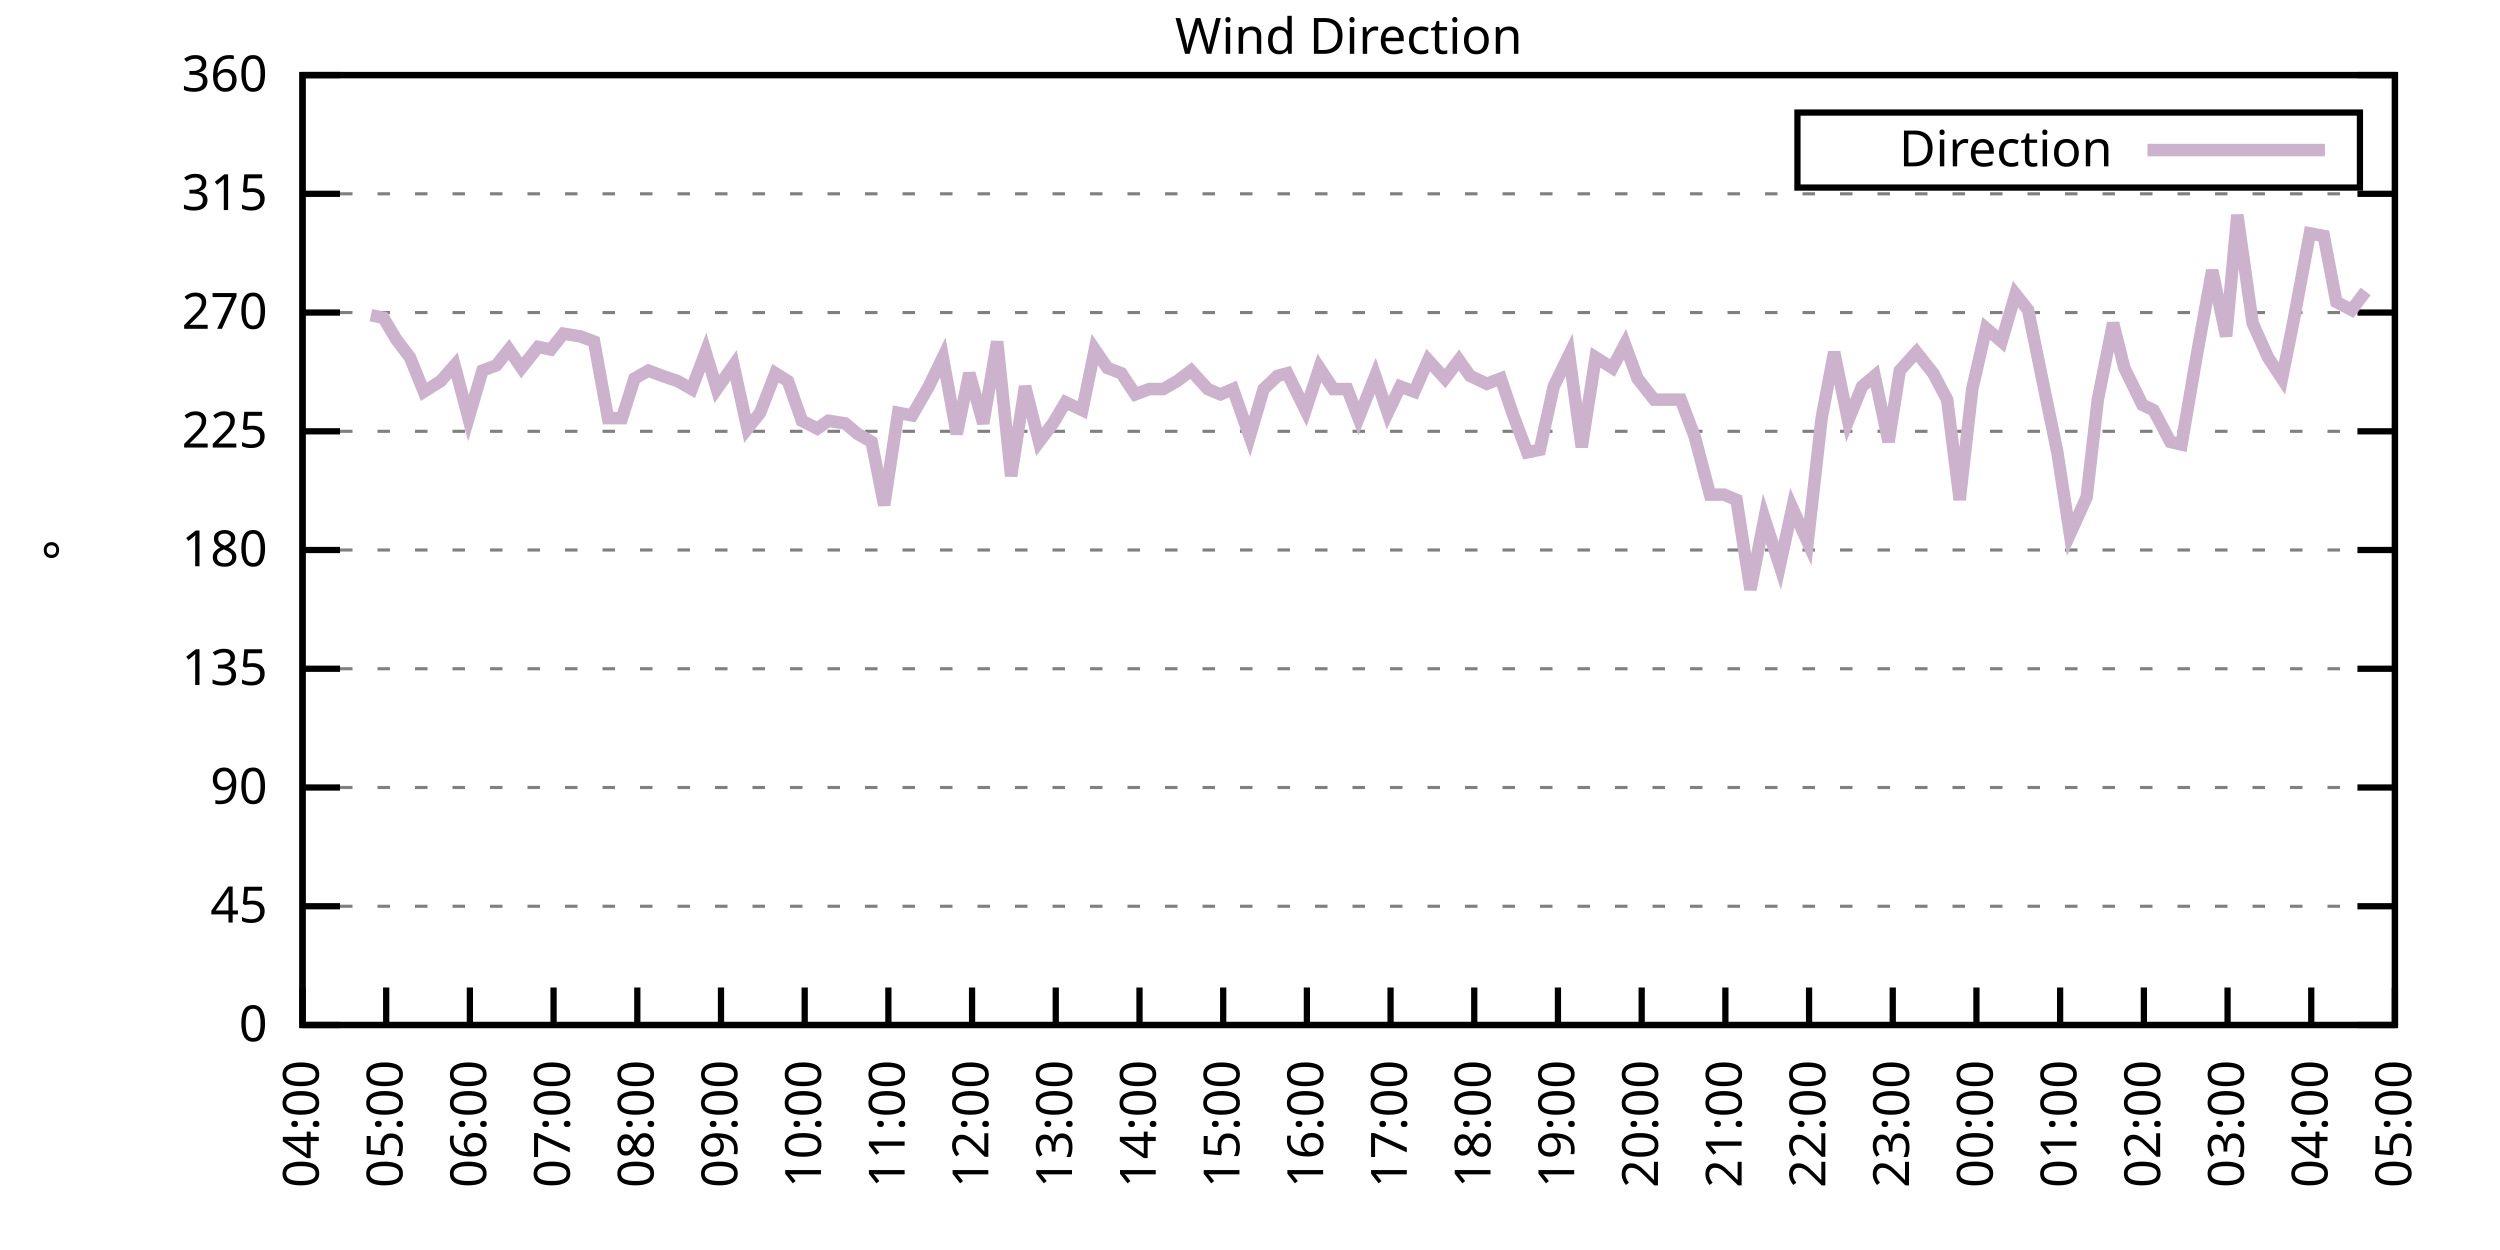
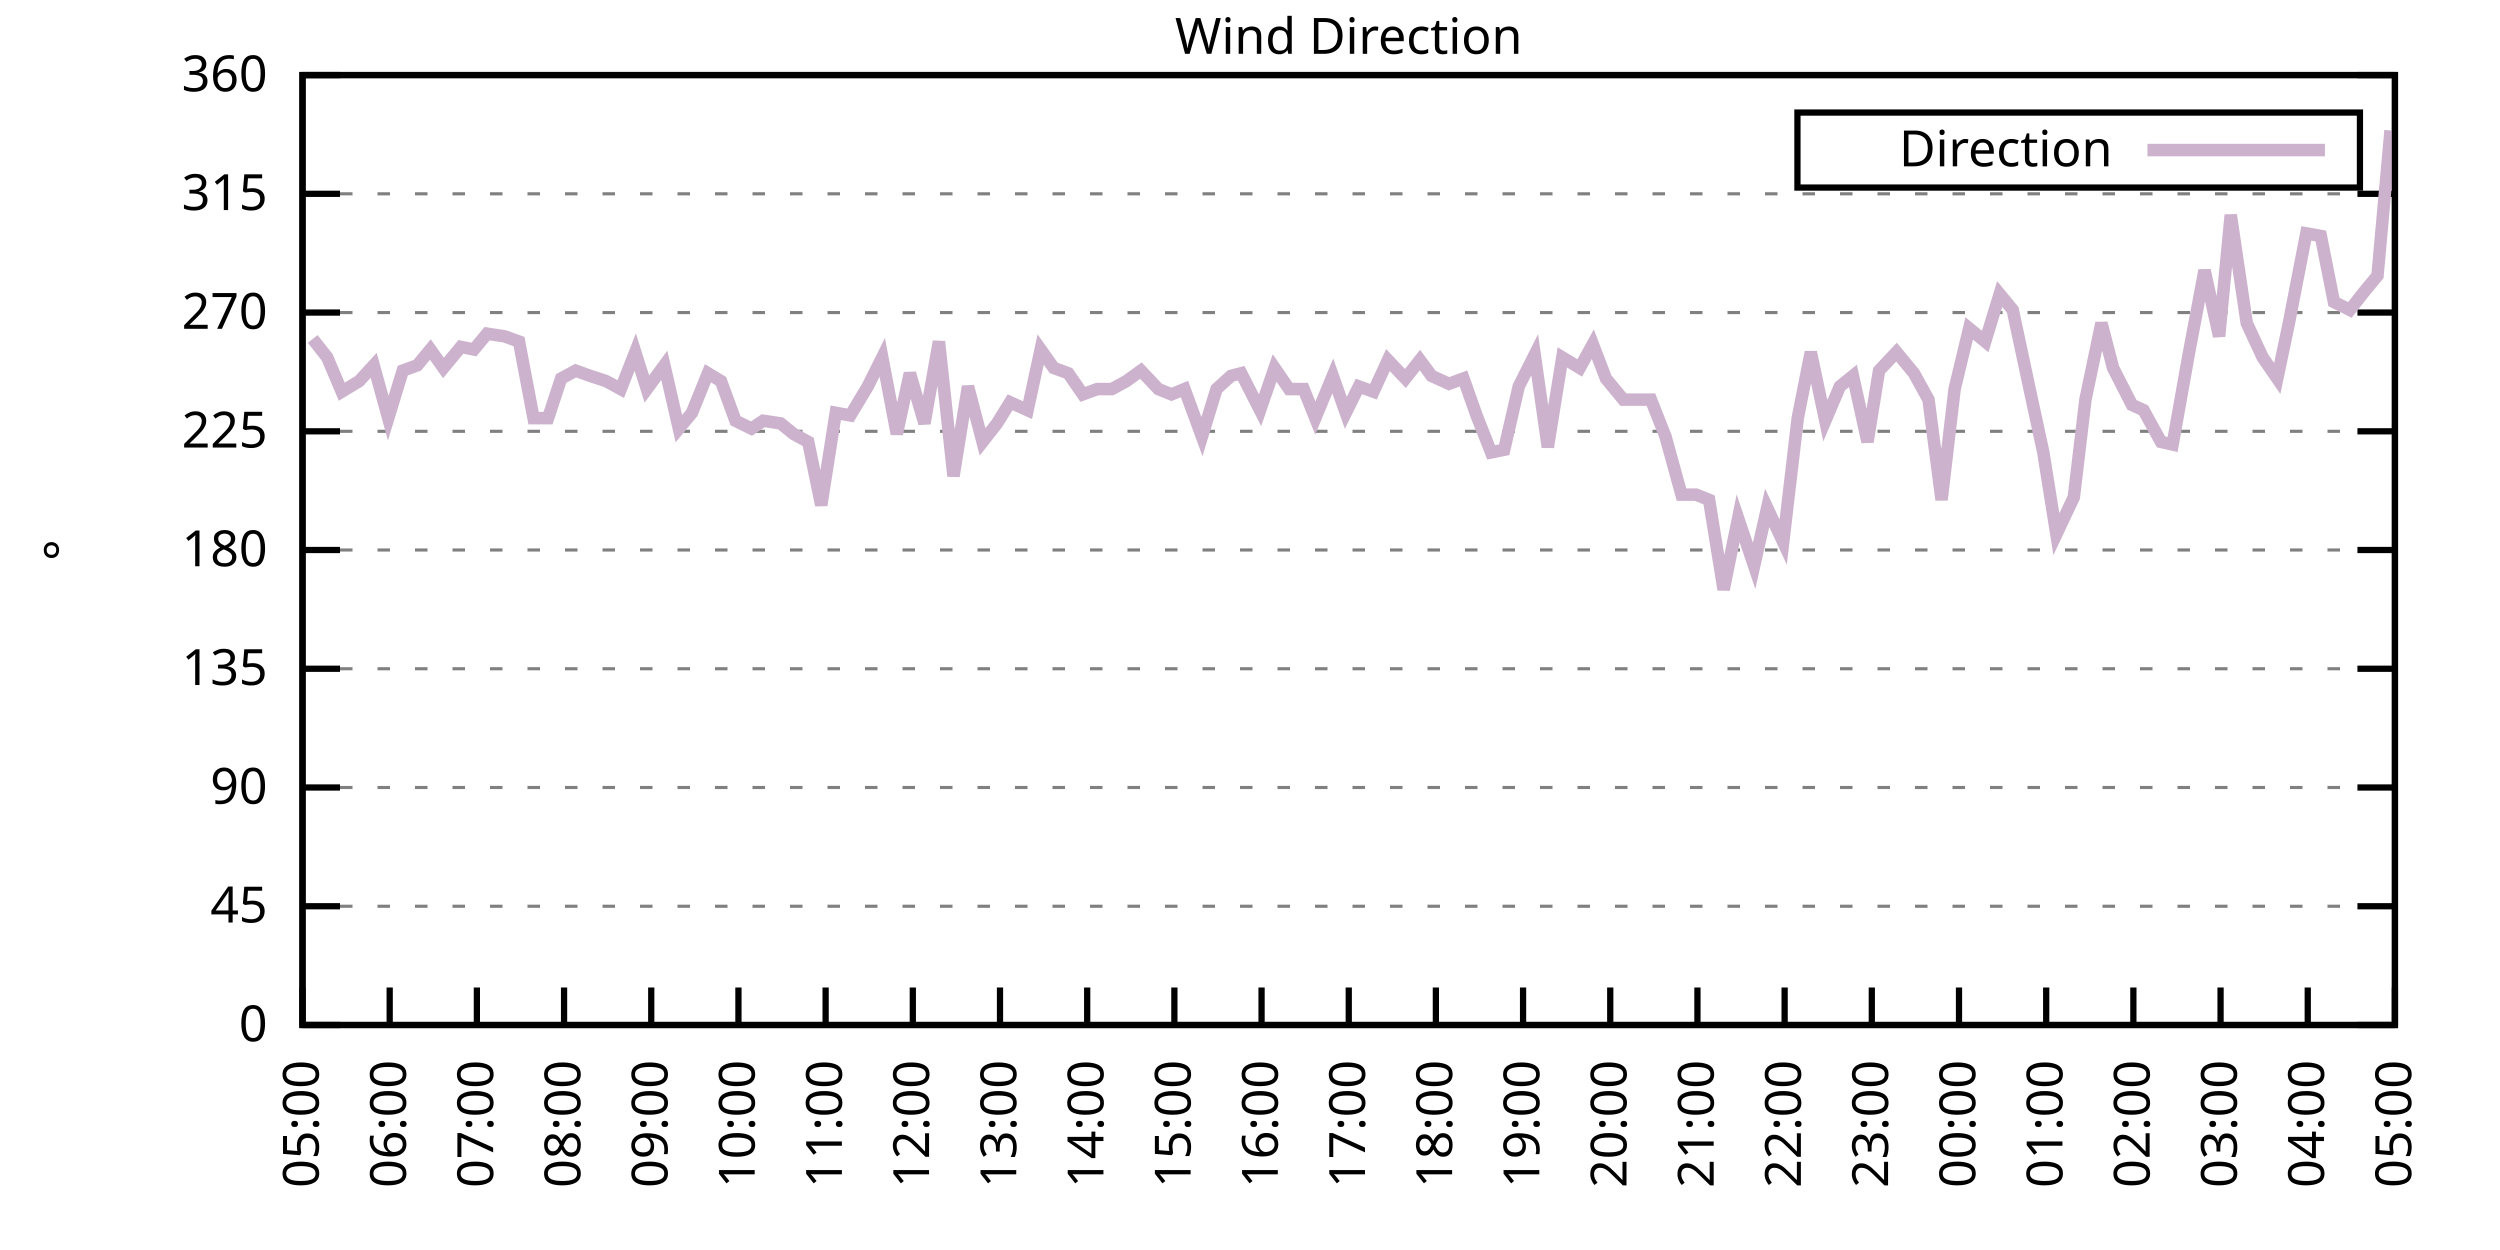
<svg xmlns="http://www.w3.org/2000/svg" xmlns:xlink="http://www.w3.org/1999/xlink" width="400" height="200" viewBox="0 0 400 200">
  <g id="gnuplot_canvas">
    <rect x="0" y="0" width="400" height="200" fill="none" />
    <defs>
      <circle id="gpDot" r="0.5" stroke-width="0.5" stroke="currentColor" />
      <path id="gpPt0" stroke-width="0.333" stroke="currentColor" d="M-1,0 h2 M0,-1 v2" />
      <path id="gpPt1" stroke-width="0.333" stroke="currentColor" d="M-1,-1 L1,1 M1,-1 L-1,1" />
      <path id="gpPt2" stroke-width="0.333" stroke="currentColor" d="M-1,0 L1,0 M0,-1 L0,1 M-1,-1 L1,1 M-1,1 L1,-1" />
      <rect id="gpPt3" stroke-width="0.333" stroke="currentColor" x="-1" y="-1" width="2" height="2" />
      <rect id="gpPt4" stroke-width="0.333" stroke="currentColor" fill="currentColor" x="-1" y="-1" width="2" height="2" />
      <circle id="gpPt5" stroke-width="0.333" stroke="currentColor" cx="0" cy="0" r="1" />
      <use xlink:href="#gpPt5" id="gpPt6" fill="currentColor" stroke="none" />
      <path id="gpPt7" stroke-width="0.333" stroke="currentColor" d="M0,-1.33 L-1.33,0.67 L1.33,0.67 z" />
      <use xlink:href="#gpPt7" id="gpPt8" fill="currentColor" stroke="none" />
      <use xlink:href="#gpPt7" id="gpPt9" stroke="currentColor" transform="rotate(180)" />
      <use xlink:href="#gpPt9" id="gpPt10" fill="currentColor" stroke="none" />
      <use xlink:href="#gpPt3" id="gpPt11" stroke="currentColor" transform="rotate(45)" />
      <use xlink:href="#gpPt11" id="gpPt12" fill="currentColor" stroke="none" />
      <path id="gpPt13" stroke-width="0.333" stroke="currentColor" d="M0,1.330 L1.265,0.411 L0.782,-1.067 L-0.782,-1.076 L-1.265,0.411 z" />
      <use xlink:href="#gpPt13" id="gpPt14" fill="currentColor" stroke="none" />
      <filter id="textbox" filterUnits="objectBoundingBox" x="0" y="0" height="1" width="1">
        <feFlood flood-color="white" flood-opacity="1" result="bgnd" />
        <feComposite in="SourceGraphic" in2="bgnd" operator="atop" />
      </filter>
      <filter id="greybox" filterUnits="objectBoundingBox" x="0" y="0" height="1" width="1">
        <feFlood flood-color="lightgrey" flood-opacity="1" result="grey" />
        <feComposite in="SourceGraphic" in2="grey" operator="atop" />
      </filter>
    </defs>
    <g fill="none" color="white" stroke="currentColor" stroke-width="1.00" stroke-linecap="butt" stroke-linejoin="miter">
</g>
    <g fill="none" color="black" stroke="currentColor" stroke-width="1.00" stroke-linecap="butt" stroke-linejoin="miter">
      <g stroke="none" shape-rendering="crispEdges">
        <polygon fill="rgb(255, 255, 255)" points="48.40,164.00 383.18,164.00 383.18,12.02 48.40,12.02 " />
      </g>
    </g>
    <g fill="none" color="black" stroke="currentColor" stroke-width="1.00" stroke-linecap="butt" stroke-linejoin="miter">
</g>
    <g fill="none" color="black" stroke="black" stroke-width="0.50" stroke-linecap="butt" stroke-linejoin="miter">
</g>
    <g fill="none" color="gray" stroke="currentColor" stroke-width="0.50" stroke-linecap="butt" stroke-linejoin="miter">
      <path stroke="gray" stroke-dasharray="2,4" class="gridline" d="M48.40,164.00 L383.19,164.00  " />
    </g>
    <g fill="none" color="gray" stroke="gray" stroke-width="1.00" stroke-linecap="butt" stroke-linejoin="miter">
</g>
    <g fill="none" color="black" stroke="currentColor" stroke-width="1.00" stroke-linecap="butt" stroke-linejoin="miter">
      <path stroke="black" d="M48.40,164.00 L54.40,164.00 M383.19,164.00 L377.19,164.00  " />
      <g transform="translate(42.80,166.60)" stroke="none" fill="black" font-family="Sans" font-size="8.00" text-anchor="end">
        <text>
          <tspan font-family="Sans"> 0</tspan>
        </text>
      </g>
    </g>
    <g fill="none" color="black" stroke="currentColor" stroke-width="1.00" stroke-linecap="butt" stroke-linejoin="miter">
</g>
    <g fill="none" color="black" stroke="black" stroke-width="0.50" stroke-linecap="butt" stroke-linejoin="miter">
</g>
    <g fill="none" color="gray" stroke="currentColor" stroke-width="0.50" stroke-linecap="butt" stroke-linejoin="miter">
      <path stroke="gray" stroke-dasharray="2,4" class="gridline" d="M48.40,145.00 L383.19,145.00  " />
    </g>
    <g fill="none" color="gray" stroke="gray" stroke-width="1.00" stroke-linecap="butt" stroke-linejoin="miter">
</g>
    <g fill="none" color="black" stroke="currentColor" stroke-width="1.00" stroke-linecap="butt" stroke-linejoin="miter">
      <path stroke="black" d="M48.40,145.00 L54.40,145.00 M383.19,145.00 L377.19,145.00  " />
      <g transform="translate(42.80,147.60)" stroke="none" fill="black" font-family="Sans" font-size="8.00" text-anchor="end">
        <text>
          <tspan font-family="Sans"> 45</tspan>
        </text>
      </g>
    </g>
    <g fill="none" color="black" stroke="currentColor" stroke-width="1.00" stroke-linecap="butt" stroke-linejoin="miter">
</g>
    <g fill="none" color="black" stroke="black" stroke-width="0.50" stroke-linecap="butt" stroke-linejoin="miter">
</g>
    <g fill="none" color="gray" stroke="currentColor" stroke-width="0.50" stroke-linecap="butt" stroke-linejoin="miter">
      <path stroke="gray" stroke-dasharray="2,4" class="gridline" d="M48.40,126.00 L383.19,126.00  " />
    </g>
    <g fill="none" color="gray" stroke="gray" stroke-width="1.00" stroke-linecap="butt" stroke-linejoin="miter">
</g>
    <g fill="none" color="black" stroke="currentColor" stroke-width="1.00" stroke-linecap="butt" stroke-linejoin="miter">
      <path stroke="black" d="M48.40,126.00 L54.40,126.00 M383.19,126.00 L377.19,126.00  " />
      <g transform="translate(42.80,128.60)" stroke="none" fill="black" font-family="Sans" font-size="8.00" text-anchor="end">
        <text>
          <tspan font-family="Sans"> 90</tspan>
        </text>
      </g>
    </g>
    <g fill="none" color="black" stroke="currentColor" stroke-width="1.00" stroke-linecap="butt" stroke-linejoin="miter">
</g>
    <g fill="none" color="black" stroke="black" stroke-width="0.50" stroke-linecap="butt" stroke-linejoin="miter">
</g>
    <g fill="none" color="gray" stroke="currentColor" stroke-width="0.50" stroke-linecap="butt" stroke-linejoin="miter">
      <path stroke="gray" stroke-dasharray="2,4" class="gridline" d="M48.40,107.00 L383.19,107.00  " />
    </g>
    <g fill="none" color="gray" stroke="gray" stroke-width="1.00" stroke-linecap="butt" stroke-linejoin="miter">
</g>
    <g fill="none" color="black" stroke="currentColor" stroke-width="1.00" stroke-linecap="butt" stroke-linejoin="miter">
      <path stroke="black" d="M48.40,107.00 L54.40,107.00 M383.19,107.00 L377.19,107.00  " />
      <g transform="translate(42.80,109.60)" stroke="none" fill="black" font-family="Sans" font-size="8.00" text-anchor="end">
        <text>
          <tspan font-family="Sans"> 135</tspan>
        </text>
      </g>
    </g>
    <g fill="none" color="black" stroke="currentColor" stroke-width="1.00" stroke-linecap="butt" stroke-linejoin="miter">
</g>
    <g fill="none" color="black" stroke="black" stroke-width="0.50" stroke-linecap="butt" stroke-linejoin="miter">
</g>
    <g fill="none" color="gray" stroke="currentColor" stroke-width="0.50" stroke-linecap="butt" stroke-linejoin="miter">
      <path stroke="gray" stroke-dasharray="2,4" class="gridline" d="M48.40,88.00 L383.19,88.00  " />
    </g>
    <g fill="none" color="gray" stroke="gray" stroke-width="1.00" stroke-linecap="butt" stroke-linejoin="miter">
</g>
    <g fill="none" color="black" stroke="currentColor" stroke-width="1.00" stroke-linecap="butt" stroke-linejoin="miter">
      <path stroke="black" d="M48.40,88.00 L54.40,88.00 M383.19,88.00 L377.19,88.00  " />
      <g transform="translate(42.80,90.60)" stroke="none" fill="black" font-family="Sans" font-size="8.00" text-anchor="end">
        <text>
          <tspan font-family="Sans"> 180</tspan>
        </text>
      </g>
    </g>
    <g fill="none" color="black" stroke="currentColor" stroke-width="1.00" stroke-linecap="butt" stroke-linejoin="miter">
</g>
    <g fill="none" color="black" stroke="black" stroke-width="0.50" stroke-linecap="butt" stroke-linejoin="miter">
</g>
    <g fill="none" color="gray" stroke="currentColor" stroke-width="0.50" stroke-linecap="butt" stroke-linejoin="miter">
      <path stroke="gray" stroke-dasharray="2,4" class="gridline" d="M48.40,69.01 L383.19,69.01  " />
    </g>
    <g fill="none" color="gray" stroke="gray" stroke-width="1.00" stroke-linecap="butt" stroke-linejoin="miter">
</g>
    <g fill="none" color="black" stroke="currentColor" stroke-width="1.00" stroke-linecap="butt" stroke-linejoin="miter">
      <path stroke="black" d="M48.40,69.01 L54.40,69.01 M383.19,69.01 L377.19,69.01  " />
      <g transform="translate(42.80,71.61)" stroke="none" fill="black" font-family="Sans" font-size="8.00" text-anchor="end">
        <text>
          <tspan font-family="Sans"> 225</tspan>
        </text>
      </g>
    </g>
    <g fill="none" color="black" stroke="currentColor" stroke-width="1.00" stroke-linecap="butt" stroke-linejoin="miter">
</g>
    <g fill="none" color="black" stroke="black" stroke-width="0.50" stroke-linecap="butt" stroke-linejoin="miter">
</g>
    <g fill="none" color="gray" stroke="currentColor" stroke-width="0.50" stroke-linecap="butt" stroke-linejoin="miter">
      <path stroke="gray" stroke-dasharray="2,4" class="gridline" d="M48.40,50.01 L383.19,50.01  " />
    </g>
    <g fill="none" color="gray" stroke="gray" stroke-width="1.00" stroke-linecap="butt" stroke-linejoin="miter">
</g>
    <g fill="none" color="black" stroke="currentColor" stroke-width="1.00" stroke-linecap="butt" stroke-linejoin="miter">
      <path stroke="black" d="M48.40,50.01 L54.40,50.01 M383.19,50.01 L377.19,50.01  " />
      <g transform="translate(42.80,52.61)" stroke="none" fill="black" font-family="Sans" font-size="8.00" text-anchor="end">
        <text>
          <tspan font-family="Sans"> 270</tspan>
        </text>
      </g>
    </g>
    <g fill="none" color="black" stroke="currentColor" stroke-width="1.00" stroke-linecap="butt" stroke-linejoin="miter">
</g>
    <g fill="none" color="black" stroke="black" stroke-width="0.50" stroke-linecap="butt" stroke-linejoin="miter">
</g>
    <g fill="none" color="gray" stroke="currentColor" stroke-width="0.50" stroke-linecap="butt" stroke-linejoin="miter">
      <path stroke="gray" stroke-dasharray="2,4" class="gridline" d="M48.40,31.01 L383.19,31.01  " />
    </g>
    <g fill="none" color="gray" stroke="gray" stroke-width="1.00" stroke-linecap="butt" stroke-linejoin="miter">
</g>
    <g fill="none" color="black" stroke="currentColor" stroke-width="1.00" stroke-linecap="butt" stroke-linejoin="miter">
      <path stroke="black" d="M48.40,31.01 L54.40,31.01 M383.19,31.01 L377.19,31.01  " />
      <g transform="translate(42.80,33.61)" stroke="none" fill="black" font-family="Sans" font-size="8.00" text-anchor="end">
        <text>
          <tspan font-family="Sans"> 315</tspan>
        </text>
      </g>
    </g>
    <g fill="none" color="black" stroke="currentColor" stroke-width="1.00" stroke-linecap="butt" stroke-linejoin="miter">
</g>
    <g fill="none" color="black" stroke="black" stroke-width="0.50" stroke-linecap="butt" stroke-linejoin="miter">
</g>
    <g fill="none" color="gray" stroke="currentColor" stroke-width="0.50" stroke-linecap="butt" stroke-linejoin="miter">
      <path stroke="gray" stroke-dasharray="2,4" class="gridline" d="M48.40,12.01 L383.19,12.01  " />
    </g>
    <g fill="none" color="gray" stroke="gray" stroke-width="1.00" stroke-linecap="butt" stroke-linejoin="miter">
</g>
    <g fill="none" color="black" stroke="currentColor" stroke-width="1.00" stroke-linecap="butt" stroke-linejoin="miter">
      <path stroke="black" d="M48.40,12.01 L54.40,12.01 M383.19,12.01 L377.19,12.01  " />
      <g transform="translate(42.80,14.61)" stroke="none" fill="black" font-family="Sans" font-size="8.00" text-anchor="end">
        <text>
          <tspan font-family="Sans"> 360</tspan>
        </text>
      </g>
    </g>
    <g fill="none" color="black" stroke="currentColor" stroke-width="1.00" stroke-linecap="butt" stroke-linejoin="miter">
      <path stroke="black" d="M48.40,164.00 L48.40,158.00  " />
      <g transform="translate(51.00,169.60) rotate(270.00)" stroke="none" fill="black" font-family="Sans" font-size="8.00" text-anchor="end">
        <text>
-           <tspan font-family="Sans">04:00</tspan>
-         </text>
-       </g>
-     </g>
-     <g fill="none" color="black" stroke="currentColor" stroke-width="1.00" stroke-linecap="butt" stroke-linejoin="miter">
-       <path stroke="black" d="M61.79,164.00 L61.79,158.00  " />
-       <g transform="translate(64.39,169.60) rotate(270.00)" stroke="none" fill="black" font-family="Sans" font-size="8.00" text-anchor="end">
-         <text>
          <tspan font-family="Sans">05:00</tspan>
        </text>
      </g>
    </g>
    <g fill="none" color="black" stroke="currentColor" stroke-width="1.00" stroke-linecap="butt" stroke-linejoin="miter">
-       <path stroke="black" d="M75.18,164.00 L75.18,158.00  " />
-       <g transform="translate(77.78,169.60) rotate(270.00)" stroke="none" fill="black" font-family="Sans" font-size="8.00" text-anchor="end">
+       <path stroke="black" d="M62.35,164.00 L62.35,158.00  " />
+       <g transform="translate(64.95,169.60) rotate(270.00)" stroke="none" fill="black" font-family="Sans" font-size="8.00" text-anchor="end">
        <text>
          <tspan font-family="Sans">06:00</tspan>
        </text>
      </g>
    </g>
    <g fill="none" color="black" stroke="currentColor" stroke-width="1.00" stroke-linecap="butt" stroke-linejoin="miter">
-       <path stroke="black" d="M88.57,164.00 L88.57,158.00  " />
-       <g transform="translate(91.17,169.60) rotate(270.00)" stroke="none" fill="black" font-family="Sans" font-size="8.00" text-anchor="end">
+       <path stroke="black" d="M76.30,164.00 L76.30,158.00  " />
+       <g transform="translate(78.90,169.60) rotate(270.00)" stroke="none" fill="black" font-family="Sans" font-size="8.00" text-anchor="end">
        <text>
          <tspan font-family="Sans">07:00</tspan>
        </text>
      </g>
    </g>
    <g fill="none" color="black" stroke="currentColor" stroke-width="1.00" stroke-linecap="butt" stroke-linejoin="miter">
-       <path stroke="black" d="M101.97,164.00 L101.97,158.00  " />
-       <g transform="translate(104.57,169.60) rotate(270.00)" stroke="none" fill="black" font-family="Sans" font-size="8.00" text-anchor="end">
+       <path stroke="black" d="M90.25,164.00 L90.25,158.00  " />
+       <g transform="translate(92.85,169.60) rotate(270.00)" stroke="none" fill="black" font-family="Sans" font-size="8.00" text-anchor="end">
        <text>
          <tspan font-family="Sans">08:00</tspan>
        </text>
      </g>
    </g>
    <g fill="none" color="black" stroke="currentColor" stroke-width="1.00" stroke-linecap="butt" stroke-linejoin="miter">
-       <path stroke="black" d="M115.36,164.00 L115.36,158.00  " />
-       <g transform="translate(117.96,169.60) rotate(270.00)" stroke="none" fill="black" font-family="Sans" font-size="8.00" text-anchor="end">
+       <path stroke="black" d="M104.20,164.00 L104.20,158.00  " />
+       <g transform="translate(106.80,169.60) rotate(270.00)" stroke="none" fill="black" font-family="Sans" font-size="8.00" text-anchor="end">
        <text>
          <tspan font-family="Sans">09:00</tspan>
        </text>
      </g>
    </g>
    <g fill="none" color="black" stroke="currentColor" stroke-width="1.00" stroke-linecap="butt" stroke-linejoin="miter">
-       <path stroke="black" d="M128.75,164.00 L128.75,158.00  " />
-       <g transform="translate(131.35,169.60) rotate(270.00)" stroke="none" fill="black" font-family="Sans" font-size="8.00" text-anchor="end">
+       <path stroke="black" d="M118.15,164.00 L118.15,158.00  " />
+       <g transform="translate(120.75,169.60) rotate(270.00)" stroke="none" fill="black" font-family="Sans" font-size="8.00" text-anchor="end">
        <text>
          <tspan font-family="Sans">10:00</tspan>
        </text>
      </g>
    </g>
    <g fill="none" color="black" stroke="currentColor" stroke-width="1.00" stroke-linecap="butt" stroke-linejoin="miter">
-       <path stroke="black" d="M142.14,164.00 L142.14,158.00  " />
-       <g transform="translate(144.74,169.60) rotate(270.00)" stroke="none" fill="black" font-family="Sans" font-size="8.00" text-anchor="end">
+       <path stroke="black" d="M132.10,164.00 L132.10,158.00  " />
+       <g transform="translate(134.70,169.60) rotate(270.00)" stroke="none" fill="black" font-family="Sans" font-size="8.00" text-anchor="end">
        <text>
          <tspan font-family="Sans">11:00</tspan>
        </text>
      </g>
    </g>
    <g fill="none" color="black" stroke="currentColor" stroke-width="1.00" stroke-linecap="butt" stroke-linejoin="miter">
-       <path stroke="black" d="M155.53,164.00 L155.53,158.00  " />
-       <g transform="translate(158.13,169.60) rotate(270.00)" stroke="none" fill="black" font-family="Sans" font-size="8.00" text-anchor="end">
+       <path stroke="black" d="M146.05,164.00 L146.05,158.00  " />
+       <g transform="translate(148.65,169.60) rotate(270.00)" stroke="none" fill="black" font-family="Sans" font-size="8.00" text-anchor="end">
        <text>
          <tspan font-family="Sans">12:00</tspan>
        </text>
      </g>
    </g>
    <g fill="none" color="black" stroke="currentColor" stroke-width="1.00" stroke-linecap="butt" stroke-linejoin="miter">
-       <path stroke="black" d="M168.92,164.00 L168.92,158.00  " />
-       <g transform="translate(171.52,169.60) rotate(270.00)" stroke="none" fill="black" font-family="Sans" font-size="8.00" text-anchor="end">
+       <path stroke="black" d="M160.00,164.00 L160.00,158.00  " />
+       <g transform="translate(162.60,169.60) rotate(270.00)" stroke="none" fill="black" font-family="Sans" font-size="8.00" text-anchor="end">
        <text>
          <tspan font-family="Sans">13:00</tspan>
        </text>
      </g>
    </g>
    <g fill="none" color="black" stroke="currentColor" stroke-width="1.00" stroke-linecap="butt" stroke-linejoin="miter">
-       <path stroke="black" d="M182.32,164.00 L182.32,158.00  " />
-       <g transform="translate(184.92,169.60) rotate(270.00)" stroke="none" fill="black" font-family="Sans" font-size="8.00" text-anchor="end">
+       <path stroke="black" d="M173.95,164.00 L173.95,158.00  " />
+       <g transform="translate(176.55,169.60) rotate(270.00)" stroke="none" fill="black" font-family="Sans" font-size="8.00" text-anchor="end">
        <text>
          <tspan font-family="Sans">14:00</tspan>
        </text>
      </g>
    </g>
    <g fill="none" color="black" stroke="currentColor" stroke-width="1.00" stroke-linecap="butt" stroke-linejoin="miter">
-       <path stroke="black" d="M195.71,164.00 L195.71,158.00  " />
-       <g transform="translate(198.31,169.60) rotate(270.00)" stroke="none" fill="black" font-family="Sans" font-size="8.00" text-anchor="end">
+       <path stroke="black" d="M187.90,164.00 L187.90,158.00  " />
+       <g transform="translate(190.50,169.60) rotate(270.00)" stroke="none" fill="black" font-family="Sans" font-size="8.00" text-anchor="end">
        <text>
          <tspan font-family="Sans">15:00</tspan>
        </text>
      </g>
    </g>
    <g fill="none" color="black" stroke="currentColor" stroke-width="1.00" stroke-linecap="butt" stroke-linejoin="miter">
-       <path stroke="black" d="M209.10,164.00 L209.10,158.00  " />
-       <g transform="translate(211.70,169.60) rotate(270.00)" stroke="none" fill="black" font-family="Sans" font-size="8.00" text-anchor="end">
+       <path stroke="black" d="M201.85,164.00 L201.85,158.00  " />
+       <g transform="translate(204.45,169.60) rotate(270.00)" stroke="none" fill="black" font-family="Sans" font-size="8.00" text-anchor="end">
        <text>
          <tspan font-family="Sans">16:00</tspan>
        </text>
      </g>
    </g>
    <g fill="none" color="black" stroke="currentColor" stroke-width="1.00" stroke-linecap="butt" stroke-linejoin="miter">
-       <path stroke="black" d="M222.49,164.00 L222.49,158.00  " />
-       <g transform="translate(225.09,169.60) rotate(270.00)" stroke="none" fill="black" font-family="Sans" font-size="8.00" text-anchor="end">
+       <path stroke="black" d="M215.80,164.00 L215.80,158.00  " />
+       <g transform="translate(218.40,169.60) rotate(270.00)" stroke="none" fill="black" font-family="Sans" font-size="8.00" text-anchor="end">
        <text>
          <tspan font-family="Sans">17:00</tspan>
        </text>
      </g>
    </g>
    <g fill="none" color="black" stroke="currentColor" stroke-width="1.00" stroke-linecap="butt" stroke-linejoin="miter">
-       <path stroke="black" d="M235.88,164.00 L235.88,158.00  " />
-       <g transform="translate(238.48,169.60) rotate(270.00)" stroke="none" fill="black" font-family="Sans" font-size="8.00" text-anchor="end">
+       <path stroke="black" d="M229.74,164.00 L229.74,158.00  " />
+       <g transform="translate(232.34,169.60) rotate(270.00)" stroke="none" fill="black" font-family="Sans" font-size="8.00" text-anchor="end">
        <text>
          <tspan font-family="Sans">18:00</tspan>
        </text>
      </g>
    </g>
    <g fill="none" color="black" stroke="currentColor" stroke-width="1.00" stroke-linecap="butt" stroke-linejoin="miter">
-       <path stroke="black" d="M249.27,164.00 L249.27,158.00  " />
-       <g transform="translate(251.87,169.60) rotate(270.00)" stroke="none" fill="black" font-family="Sans" font-size="8.00" text-anchor="end">
+       <path stroke="black" d="M243.69,164.00 L243.69,158.00  " />
+       <g transform="translate(246.29,169.60) rotate(270.00)" stroke="none" fill="black" font-family="Sans" font-size="8.00" text-anchor="end">
        <text>
          <tspan font-family="Sans">19:00</tspan>
        </text>
      </g>
    </g>
    <g fill="none" color="black" stroke="currentColor" stroke-width="1.00" stroke-linecap="butt" stroke-linejoin="miter">
-       <path stroke="black" d="M262.67,164.00 L262.67,158.00  " />
-       <g transform="translate(265.27,169.60) rotate(270.00)" stroke="none" fill="black" font-family="Sans" font-size="8.00" text-anchor="end">
+       <path stroke="black" d="M257.64,164.00 L257.64,158.00  " />
+       <g transform="translate(260.24,169.60) rotate(270.00)" stroke="none" fill="black" font-family="Sans" font-size="8.00" text-anchor="end">
        <text>
          <tspan font-family="Sans">20:00</tspan>
        </text>
      </g>
    </g>
    <g fill="none" color="black" stroke="currentColor" stroke-width="1.00" stroke-linecap="butt" stroke-linejoin="miter">
-       <path stroke="black" d="M276.06,164.00 L276.06,158.00  " />
-       <g transform="translate(278.66,169.60) rotate(270.00)" stroke="none" fill="black" font-family="Sans" font-size="8.00" text-anchor="end">
+       <path stroke="black" d="M271.59,164.00 L271.59,158.00  " />
+       <g transform="translate(274.19,169.60) rotate(270.00)" stroke="none" fill="black" font-family="Sans" font-size="8.00" text-anchor="end">
        <text>
          <tspan font-family="Sans">21:00</tspan>
        </text>
      </g>
    </g>
    <g fill="none" color="black" stroke="currentColor" stroke-width="1.00" stroke-linecap="butt" stroke-linejoin="miter">
-       <path stroke="black" d="M289.45,164.00 L289.45,158.00  " />
-       <g transform="translate(292.05,169.60) rotate(270.00)" stroke="none" fill="black" font-family="Sans" font-size="8.00" text-anchor="end">
+       <path stroke="black" d="M285.54,164.00 L285.54,158.00  " />
+       <g transform="translate(288.14,169.60) rotate(270.00)" stroke="none" fill="black" font-family="Sans" font-size="8.00" text-anchor="end">
        <text>
          <tspan font-family="Sans">22:00</tspan>
        </text>
      </g>
    </g>
    <g fill="none" color="black" stroke="currentColor" stroke-width="1.00" stroke-linecap="butt" stroke-linejoin="miter">
-       <path stroke="black" d="M302.84,164.00 L302.84,158.00  " />
-       <g transform="translate(305.44,169.60) rotate(270.00)" stroke="none" fill="black" font-family="Sans" font-size="8.00" text-anchor="end">
+       <path stroke="black" d="M299.49,164.00 L299.49,158.00  " />
+       <g transform="translate(302.09,169.60) rotate(270.00)" stroke="none" fill="black" font-family="Sans" font-size="8.00" text-anchor="end">
        <text>
          <tspan font-family="Sans">23:00</tspan>
        </text>
      </g>
    </g>
    <g fill="none" color="black" stroke="currentColor" stroke-width="1.00" stroke-linecap="butt" stroke-linejoin="miter">
-       <path stroke="black" d="M316.23,164.00 L316.23,158.00  " />
-       <g transform="translate(318.83,169.60) rotate(270.00)" stroke="none" fill="black" font-family="Sans" font-size="8.00" text-anchor="end">
+       <path stroke="black" d="M313.44,164.00 L313.44,158.00  " />
+       <g transform="translate(316.04,169.60) rotate(270.00)" stroke="none" fill="black" font-family="Sans" font-size="8.00" text-anchor="end">
        <text>
          <tspan font-family="Sans">00:00</tspan>
        </text>
      </g>
    </g>
    <g fill="none" color="black" stroke="currentColor" stroke-width="1.00" stroke-linecap="butt" stroke-linejoin="miter">
-       <path stroke="black" d="M329.62,164.00 L329.62,158.00  " />
-       <g transform="translate(332.22,169.60) rotate(270.00)" stroke="none" fill="black" font-family="Sans" font-size="8.00" text-anchor="end">
+       <path stroke="black" d="M327.39,164.00 L327.39,158.00  " />
+       <g transform="translate(329.99,169.60) rotate(270.00)" stroke="none" fill="black" font-family="Sans" font-size="8.00" text-anchor="end">
        <text>
          <tspan font-family="Sans">01:00</tspan>
        </text>
      </g>
    </g>
    <g fill="none" color="black" stroke="currentColor" stroke-width="1.00" stroke-linecap="butt" stroke-linejoin="miter">
-       <path stroke="black" d="M343.02,164.00 L343.02,158.00  " />
-       <g transform="translate(345.62,169.60) rotate(270.00)" stroke="none" fill="black" font-family="Sans" font-size="8.00" text-anchor="end">
+       <path stroke="black" d="M341.34,164.00 L341.34,158.00  " />
+       <g transform="translate(343.94,169.60) rotate(270.00)" stroke="none" fill="black" font-family="Sans" font-size="8.00" text-anchor="end">
        <text>
          <tspan font-family="Sans">02:00</tspan>
        </text>
      </g>
    </g>
    <g fill="none" color="black" stroke="currentColor" stroke-width="1.00" stroke-linecap="butt" stroke-linejoin="miter">
-       <path stroke="black" d="M356.41,164.00 L356.41,158.00  " />
-       <g transform="translate(359.01,169.60) rotate(270.00)" stroke="none" fill="black" font-family="Sans" font-size="8.00" text-anchor="end">
+       <path stroke="black" d="M355.29,164.00 L355.29,158.00  " />
+       <g transform="translate(357.89,169.60) rotate(270.00)" stroke="none" fill="black" font-family="Sans" font-size="8.00" text-anchor="end">
        <text>
          <tspan font-family="Sans">03:00</tspan>
        </text>
      </g>
    </g>
    <g fill="none" color="black" stroke="currentColor" stroke-width="1.00" stroke-linecap="butt" stroke-linejoin="miter">
-       <path stroke="black" d="M369.80,164.00 L369.80,158.00  " />
-       <g transform="translate(372.40,169.60) rotate(270.00)" stroke="none" fill="black" font-family="Sans" font-size="8.00" text-anchor="end">
+       <path stroke="black" d="M369.24,164.00 L369.24,158.00  " />
+       <g transform="translate(371.84,169.60) rotate(270.00)" stroke="none" fill="black" font-family="Sans" font-size="8.00" text-anchor="end">
        <text>
          <tspan font-family="Sans">04:00</tspan>
        </text>
      </g>
    </g>
    <g fill="none" color="black" stroke="currentColor" stroke-width="1.00" stroke-linecap="butt" stroke-linejoin="miter">
      <path stroke="black" d="M383.19,164.00 L383.19,158.00  " />
      <g transform="translate(385.79,169.60) rotate(270.00)" stroke="none" fill="black" font-family="Sans" font-size="8.00" text-anchor="end">
        <text>
          <tspan font-family="Sans">05:00</tspan>
        </text>
      </g>
    </g>
    <g fill="none" color="black" stroke="currentColor" stroke-width="1.00" stroke-linecap="butt" stroke-linejoin="miter">
</g>
    <g fill="none" color="black" stroke="currentColor" stroke-width="1.00" stroke-linecap="butt" stroke-linejoin="miter">
      <path stroke="black" d="M48.40,12.01 L48.40,164.00 L383.19,164.00 L383.19,12.01 L48.40,12.01 Z  " />
    </g>
    <g fill="none" color="black" stroke="currentColor" stroke-width="1.00" stroke-linecap="butt" stroke-linejoin="miter">
</g>
    <g fill="none" color="black" stroke="currentColor" stroke-width="1.00" stroke-linecap="butt" stroke-linejoin="miter">
      <path stroke="black" d="M287.59,30.01 L287.59,18.01 L377.59,18.01 L377.59,30.01 L287.59,30.01 Z  " />
    </g>
    <g id="Wind_direction_plot_1">
      <g fill="none" color="white" stroke="black" stroke-width="2.00" stroke-linecap="butt" stroke-linejoin="miter">
</g>
      <g fill="none" color="black" stroke="currentColor" stroke-width="2.00" stroke-linecap="butt" stroke-linejoin="miter">
        <g transform="translate(337.99,26.61)" stroke="none" fill="black" font-family="Sans" font-size="8.00" text-anchor="end">
          <text>
            <tspan font-family="Sans">Direction</tspan>
          </text>
        </g>
      </g>
      <g fill="none" color="black" stroke="currentColor" stroke-width="2.00" stroke-linecap="butt" stroke-linejoin="miter">
-         <path stroke="rgb(204, 178, 204)" d="M343.59,24.01 L371.99,24.01 M59.34,50.43 L61.35,50.85 L63.35,54.23 L65.59,57.18 L67.82,62.67 L70.50,60.98   L72.73,58.45 L74.96,66.90 L77.19,59.30 L79.42,58.45 L81.43,55.92 L83.44,58.87 L86.12,55.50 L88.13,55.92   L90.14,53.39 L92.82,53.81 L95.05,54.65 L97.28,66.90 L99.51,66.90 L101.52,60.56 L103.75,59.30 L105.98,60.14   L108.44,60.98 L110.67,62.25 L112.90,56.34 L114.69,62.25 L117.37,58.45 L119.60,68.58 L121.61,66.05 L124.06,59.72   L126.07,60.98 L128.30,67.32 L130.76,68.58 L132.54,67.32 L135.22,67.74 L137.23,69.43 L139.46,70.70 L141.47,80.83   L143.70,66.05 L145.94,66.47 L148.61,61.83 L150.85,57.18 L153.08,69.43 L155.09,59.72 L157.32,67.74 L159.55,54.65   L161.78,76.18 L164.01,61.83 L166.25,70.70 L168.48,67.74 L170.49,64.36 L173.17,65.63 L175.17,55.92 L177.18,58.87   L179.41,59.72 L181.65,63.10 L183.88,62.25 L186.11,62.25 L188.34,60.98 L190.57,59.30 L193.25,62.25 L195.26,63.10   L197.27,62.25 L199.95,69.85 L202.18,62.25 L204.41,60.14 L205.97,59.72 L208.88,65.63 L211.11,58.87 L213.34,62.25   L215.57,62.25 L217.36,66.90 L220.04,60.14 L222.04,66.05 L224.05,61.83 L226.29,62.67 L228.52,57.61 L231.20,60.56   L233.43,57.61 L235.21,60.14 L237.89,61.41 L240.12,60.56 L242.13,66.47 L244.36,72.38 L246.37,71.96 L248.60,61.83   L251.06,56.76 L253.07,71.54 L255.30,57.18 L257.98,58.87 L259.99,55.07 L262.00,60.56 L264.67,63.94 L266.68,63.94   L268.92,63.94 L271.15,69.85 L273.60,79.14 L275.83,79.14 L277.84,79.98 L280.07,94.34 L282.31,82.94 L284.76,90.54   L286.77,81.25 L289.23,86.74 L291.46,66.90 L293.47,56.34 L295.70,67.32 L297.93,61.83 L299.94,60.14 L302.17,70.70   L303.96,59.30 L306.63,56.34 L309.31,59.72 L311.54,63.94 L313.55,79.98 L315.56,62.25 L317.79,52.54 L320.25,54.65   L322.48,47.05 L324.49,49.59 L327.17,62.67 L329.18,72.38 L331.19,85.47 L333.86,79.56 L335.65,63.94 L338.10,51.70   L339.89,58.87 L342.79,64.78 L344.58,65.63 L347.26,70.70 L349.04,71.12 L351.50,56.76 L353.95,43.25 L356.18,53.81   L357.97,34.39 L360.42,51.70 L362.88,57.18 L365.11,60.56 L366.90,51.70 L369.58,37.34 L371.81,37.76 L373.82,48.32   L376.27,49.59 L378.50,46.63  " />
+         <path stroke="rgb(204, 178, 204)" d="M343.59,24.01 L371.99,24.01 M50.03,54.23 L52.35,57.18 L54.68,62.67 L57.47,60.98 L59.79,58.45 L62.12,66.90   L64.44,59.30 L66.77,58.45 L68.86,55.92 L70.95,58.87 L73.74,55.50 L75.83,55.92 L77.93,53.39 L80.72,53.81   L83.04,54.65 L85.37,66.90 L87.69,66.90 L89.78,60.56 L92.11,59.30 L94.43,60.14 L96.99,60.98 L99.32,62.25   L101.64,56.34 L103.50,62.25 L106.29,58.45 L108.62,68.58 L110.71,66.05 L113.27,59.72 L115.36,60.98 L117.68,67.32   L120.24,68.58 L122.10,67.32 L124.89,67.74 L126.98,69.43 L129.31,70.70 L131.40,80.83 L133.72,66.05 L136.05,66.47   L138.84,61.83 L141.16,57.18 L143.49,69.43 L145.58,59.72 L147.91,67.74 L150.23,54.65 L152.56,76.18 L154.88,61.83   L157.21,70.70 L159.53,67.74 L161.62,64.36 L164.41,65.63 L166.51,55.92 L168.60,58.87 L170.92,59.72 L173.25,63.10   L175.57,62.25 L177.90,62.25 L180.22,60.98 L182.55,59.30 L185.34,62.25 L187.43,63.10 L189.52,62.25 L192.31,69.85   L194.64,62.25 L196.96,60.14 L198.59,59.72 L201.61,65.63 L203.94,58.87 L206.26,62.25 L208.59,62.25 L210.45,66.90   L213.24,60.14 L215.33,66.05 L217.42,61.83 L219.75,62.67 L222.07,57.61 L224.86,60.56 L227.19,57.61 L229.05,60.14   L231.84,61.41 L234.16,60.56 L236.25,66.47 L238.58,72.38 L240.67,71.96 L243.00,61.83 L245.55,56.76 L247.65,71.54   L249.97,57.18 L252.76,58.87 L254.85,55.07 L256.95,60.56 L259.74,63.94 L261.83,63.94 L264.15,63.94 L266.48,69.85   L269.04,79.14 L271.36,79.14 L273.45,79.98 L275.78,94.34 L278.10,82.94 L280.66,90.54 L282.75,81.25 L285.31,86.74   L287.64,66.90 L289.73,56.34 L292.05,67.32 L294.38,61.83 L296.47,60.14 L298.80,70.70 L300.65,59.30 L303.44,56.34   L306.23,59.72 L308.56,63.94 L310.65,79.98 L312.74,62.25 L315.07,52.54 L317.63,54.65 L319.95,47.05 L322.04,49.59   L324.83,62.67 L326.93,72.38 L329.02,85.47 L331.81,79.56 L333.67,63.94 L336.23,51.70 L338.09,58.87 L341.11,64.78   L342.97,65.63 L345.76,70.70 L347.62,71.12 L350.18,56.76 L352.73,43.25 L355.06,53.81 L356.92,34.39 L359.48,51.70   L362.03,57.18 L364.36,60.56 L366.22,51.70 L369.01,37.34 L371.33,37.76 L373.43,48.32 L375.98,49.59 L378.31,46.63   L380.40,44.10 L382.49,20.88  " />
      </g>
    </g>
    <g fill="none" color="black" stroke="currentColor" stroke-width="2.00" stroke-linecap="butt" stroke-linejoin="miter">
</g>
    <g fill="none" color="black" stroke="black" stroke-width="1.00" stroke-linecap="butt" stroke-linejoin="miter">
</g>
    <g fill="none" color="black" stroke="currentColor" stroke-width="1.00" stroke-linecap="butt" stroke-linejoin="miter">
      <path stroke="black" d="M48.40,12.01 L48.40,164.00 L383.19,164.00 L383.19,12.01 L48.40,12.01 Z  " />
      <g transform="translate(12.80,88.01) rotate(270.00)" stroke="none" fill="black" font-family="Sans" font-size="8.00" text-anchor="middle">
        <text>
          <tspan font-family="Sans">°</tspan>
        </text>
      </g>
    </g>
    <g fill="none" color="black" stroke="currentColor" stroke-width="1.00" stroke-linecap="butt" stroke-linejoin="miter">
</g>
    <g fill="none" color="black" stroke="currentColor" stroke-width="1.00" stroke-linecap="butt" stroke-linejoin="miter">
      <g transform="translate(215.79,8.61)" stroke="none" fill="black" font-family="Sans" font-size="8.00" text-anchor="middle">
        <text>
          <tspan font-family="Sans">Wind Direction</tspan>
        </text>
      </g>
    </g>
    <g fill="none" color="black" stroke="currentColor" stroke-width="1.00" stroke-linecap="butt" stroke-linejoin="miter">
</g>
  </g>
</svg>
